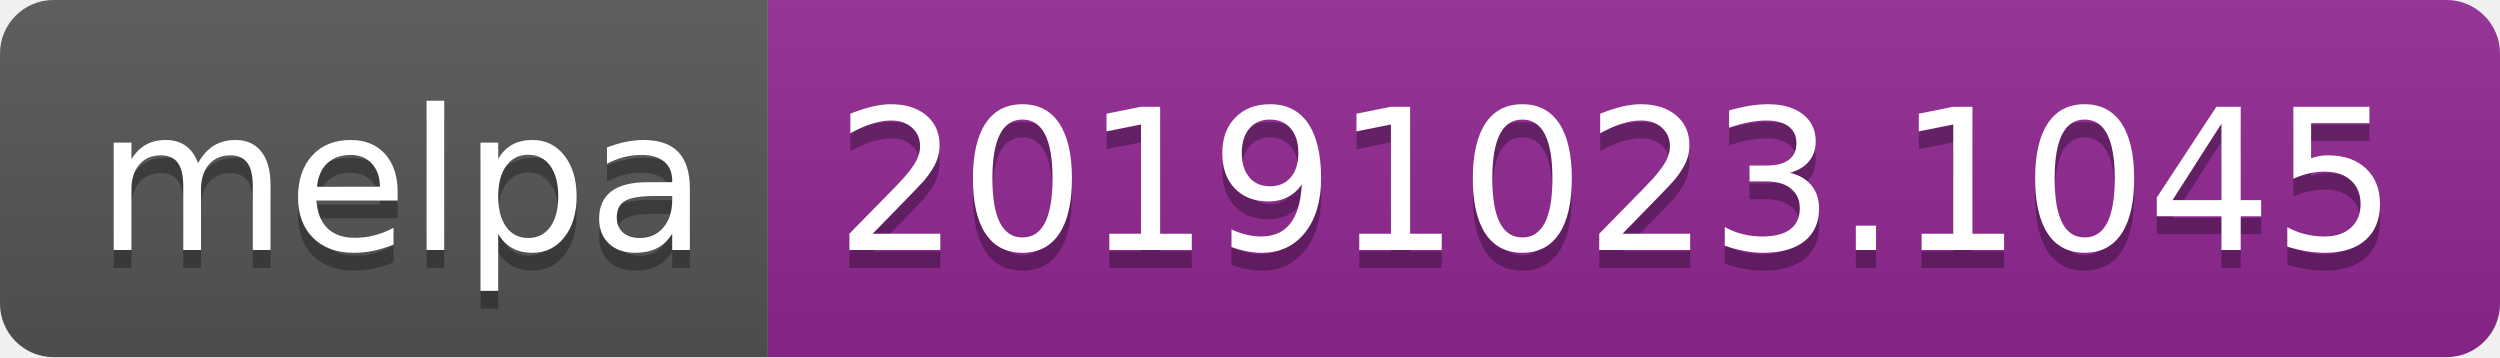
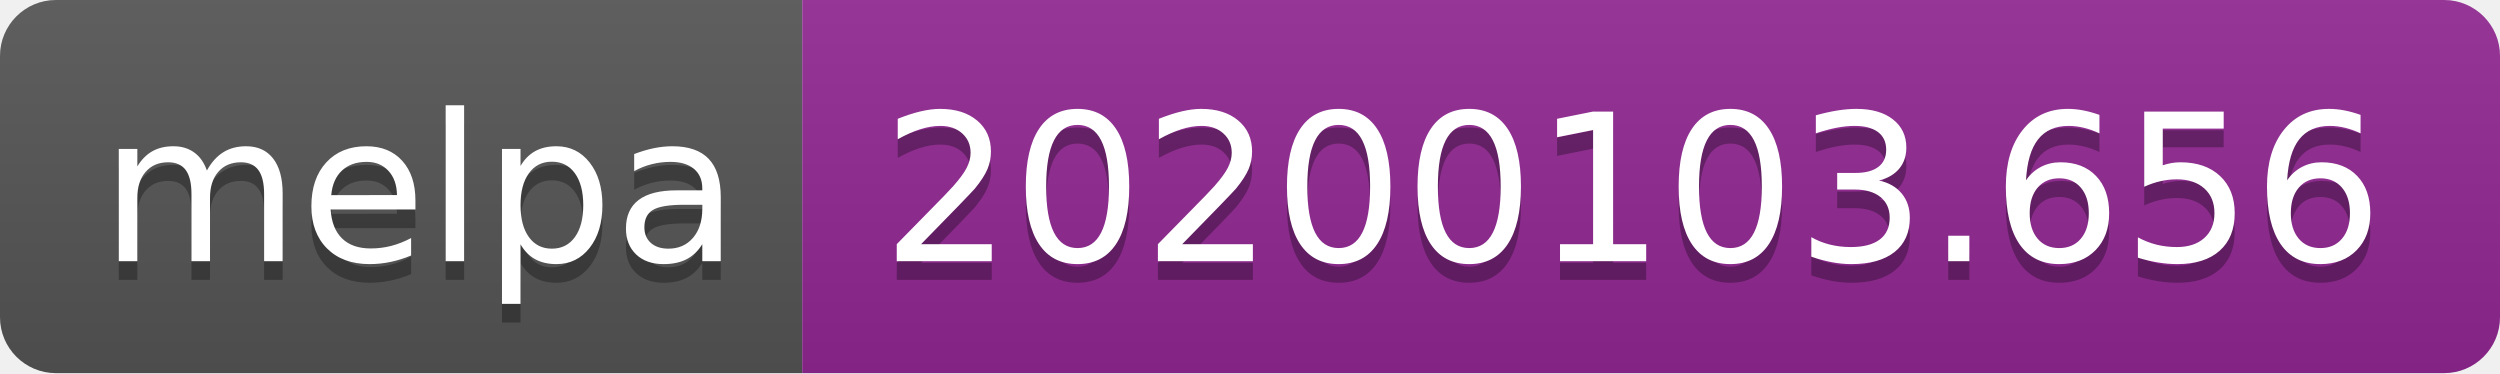
- <svg xmlns="http://www.w3.org/2000/svg" width="140" height="20">
+ <svg xmlns="http://www.w3.org/2000/svg" width="134" height="20">
  <linearGradient id="b" x2="0" y2="100%">
    <stop offset="0" stop-color="#bbb" stop-opacity=".1" />
    <stop offset="1" stop-opacity=".1" />
  </linearGradient>
  <clipPath id="a">
-     <rect width="140" height="20" rx="3" fill="#fff" />
+     <rect width="134" height="20" rx="3" fill="#fff" />
  </clipPath>
  <g clip-path="url(#a)">
    <path fill="#555" d="M0 0h43v20H0z" />
-     <path fill="#922793" d="M43 0h97v20H43z" />
-     <path fill="url(#b)" d="M0 0h140v20H0z" />
+     <path fill="#922793" d="M43 0h91v20H43z" />
+     <path fill="url(#b)" d="M0 0h134v20H0z" />
  </g>
  <g fill="#fff" text-anchor="middle" font-family="DejaVu Sans,Verdana,Geneva,sans-serif" font-size="110">
    <text x="225" y="150" fill="#010101" fill-opacity=".3" transform="scale(.1)" textLength="330">melpa</text>
    <text x="225" y="140" transform="scale(.1)" textLength="330">melpa</text>
-     <text x="905" y="150" fill="#010101" fill-opacity=".3" transform="scale(.1)" textLength="870">20191023.1045</text>
-     <text x="905" y="140" transform="scale(.1)" textLength="870">20191023.1045</text>
+     <text x="875" y="150" fill="#010101" fill-opacity=".3" transform="scale(.1)" textLength="810">20200103.656</text>
+     <text x="875" y="140" transform="scale(.1)" textLength="810">20200103.656</text>
  </g>
</svg>
